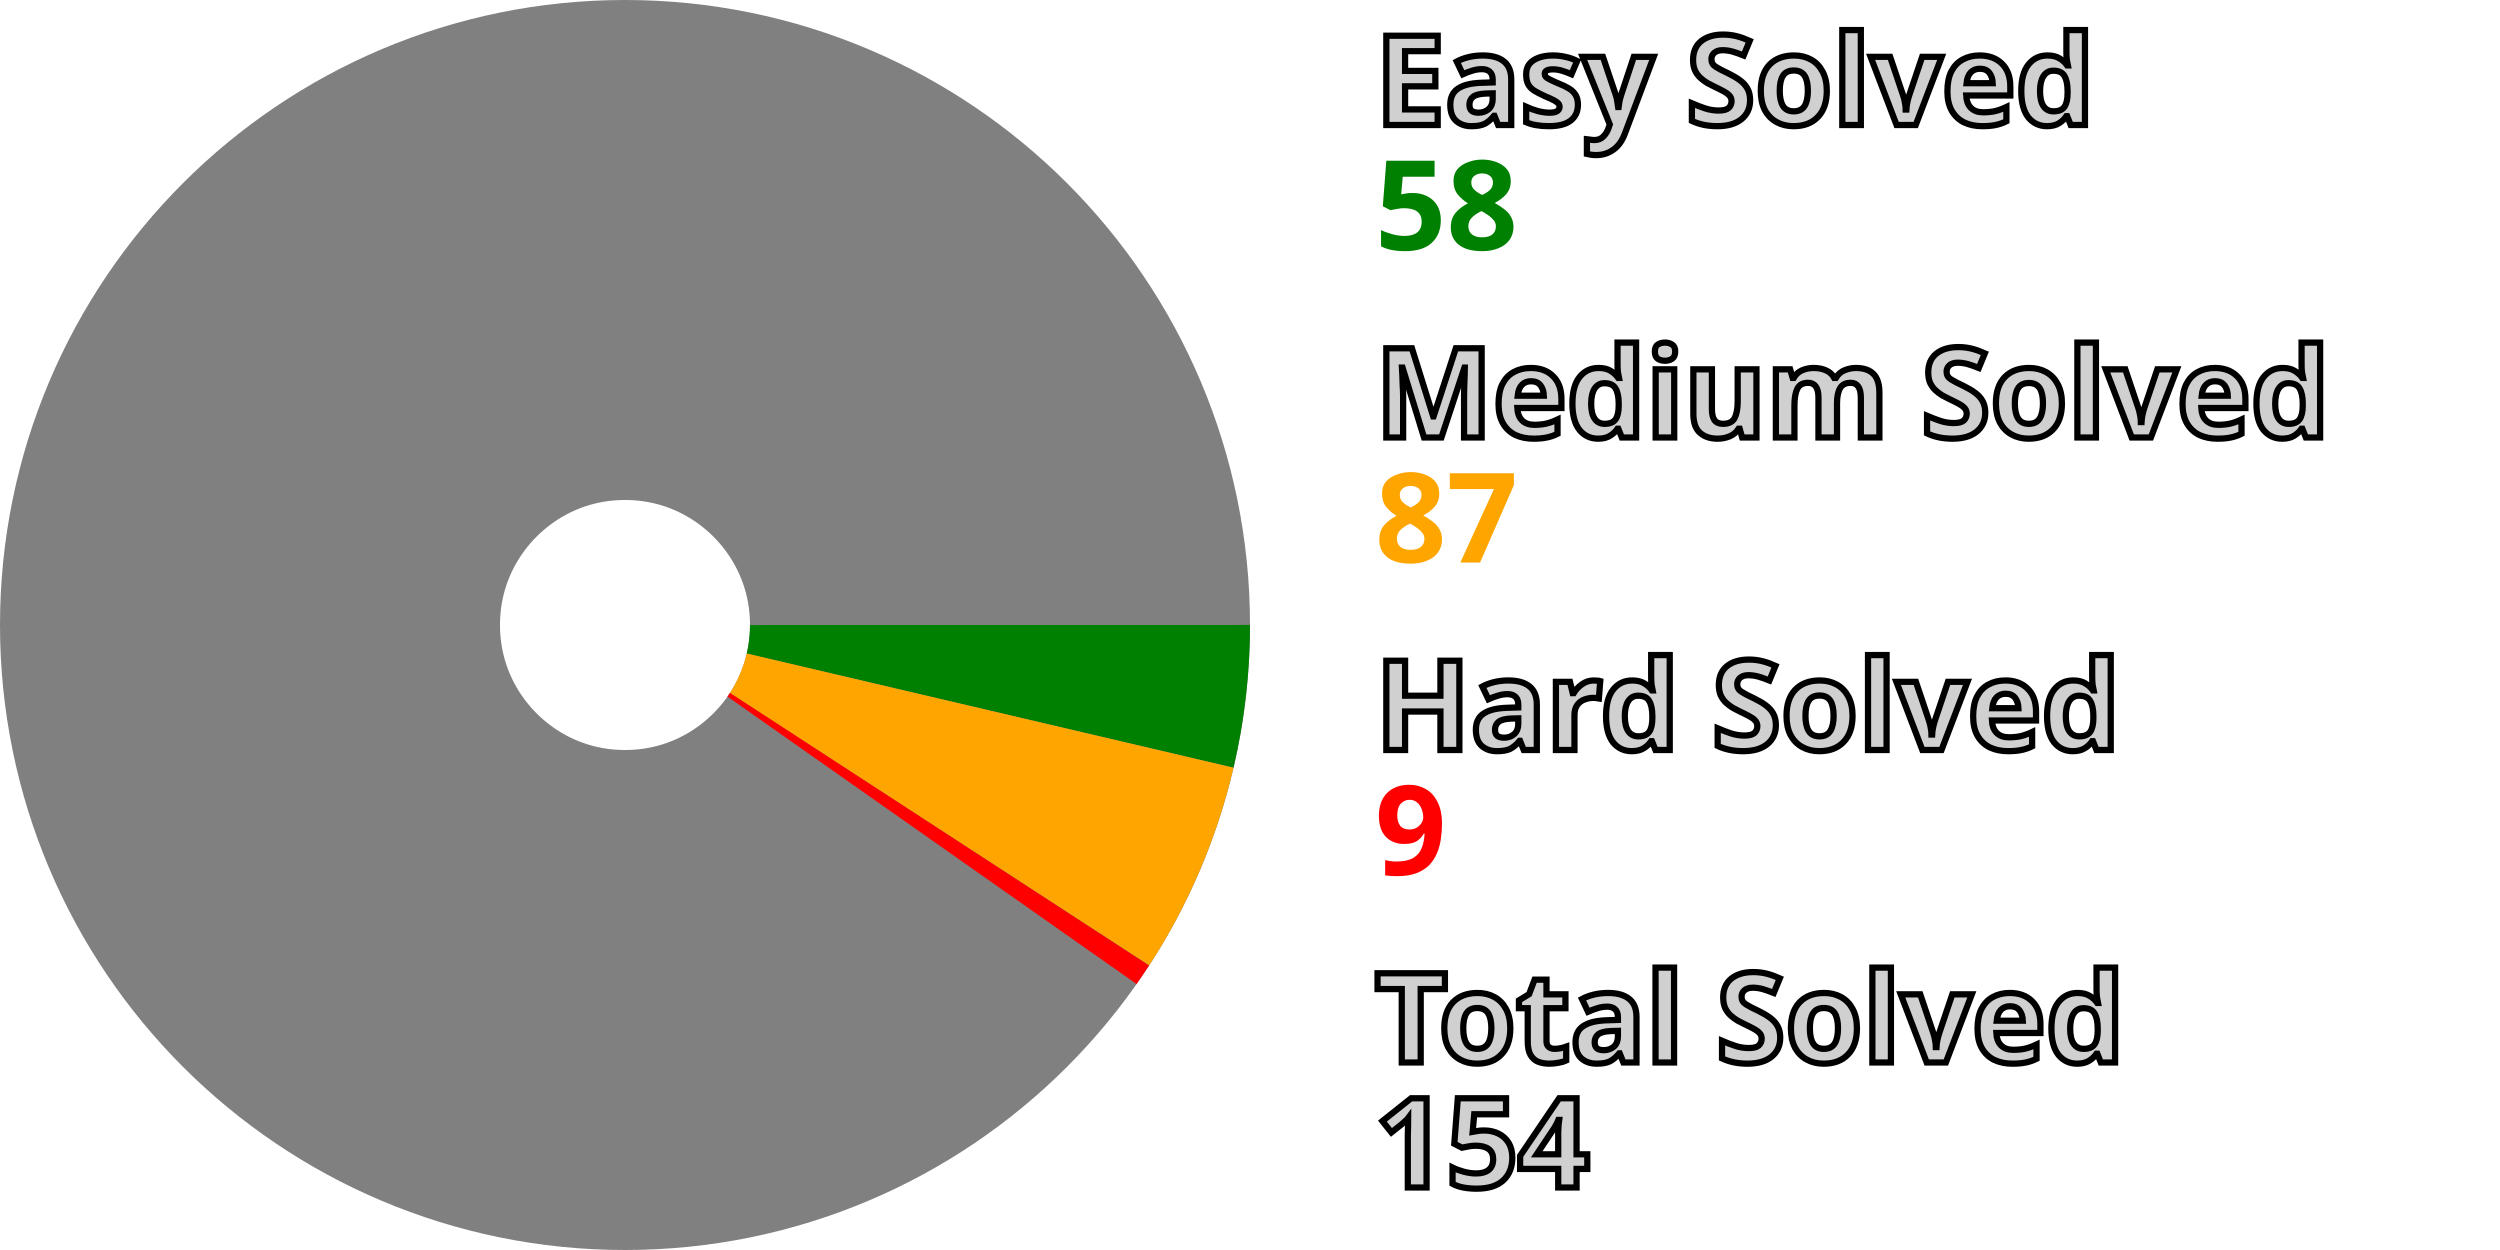
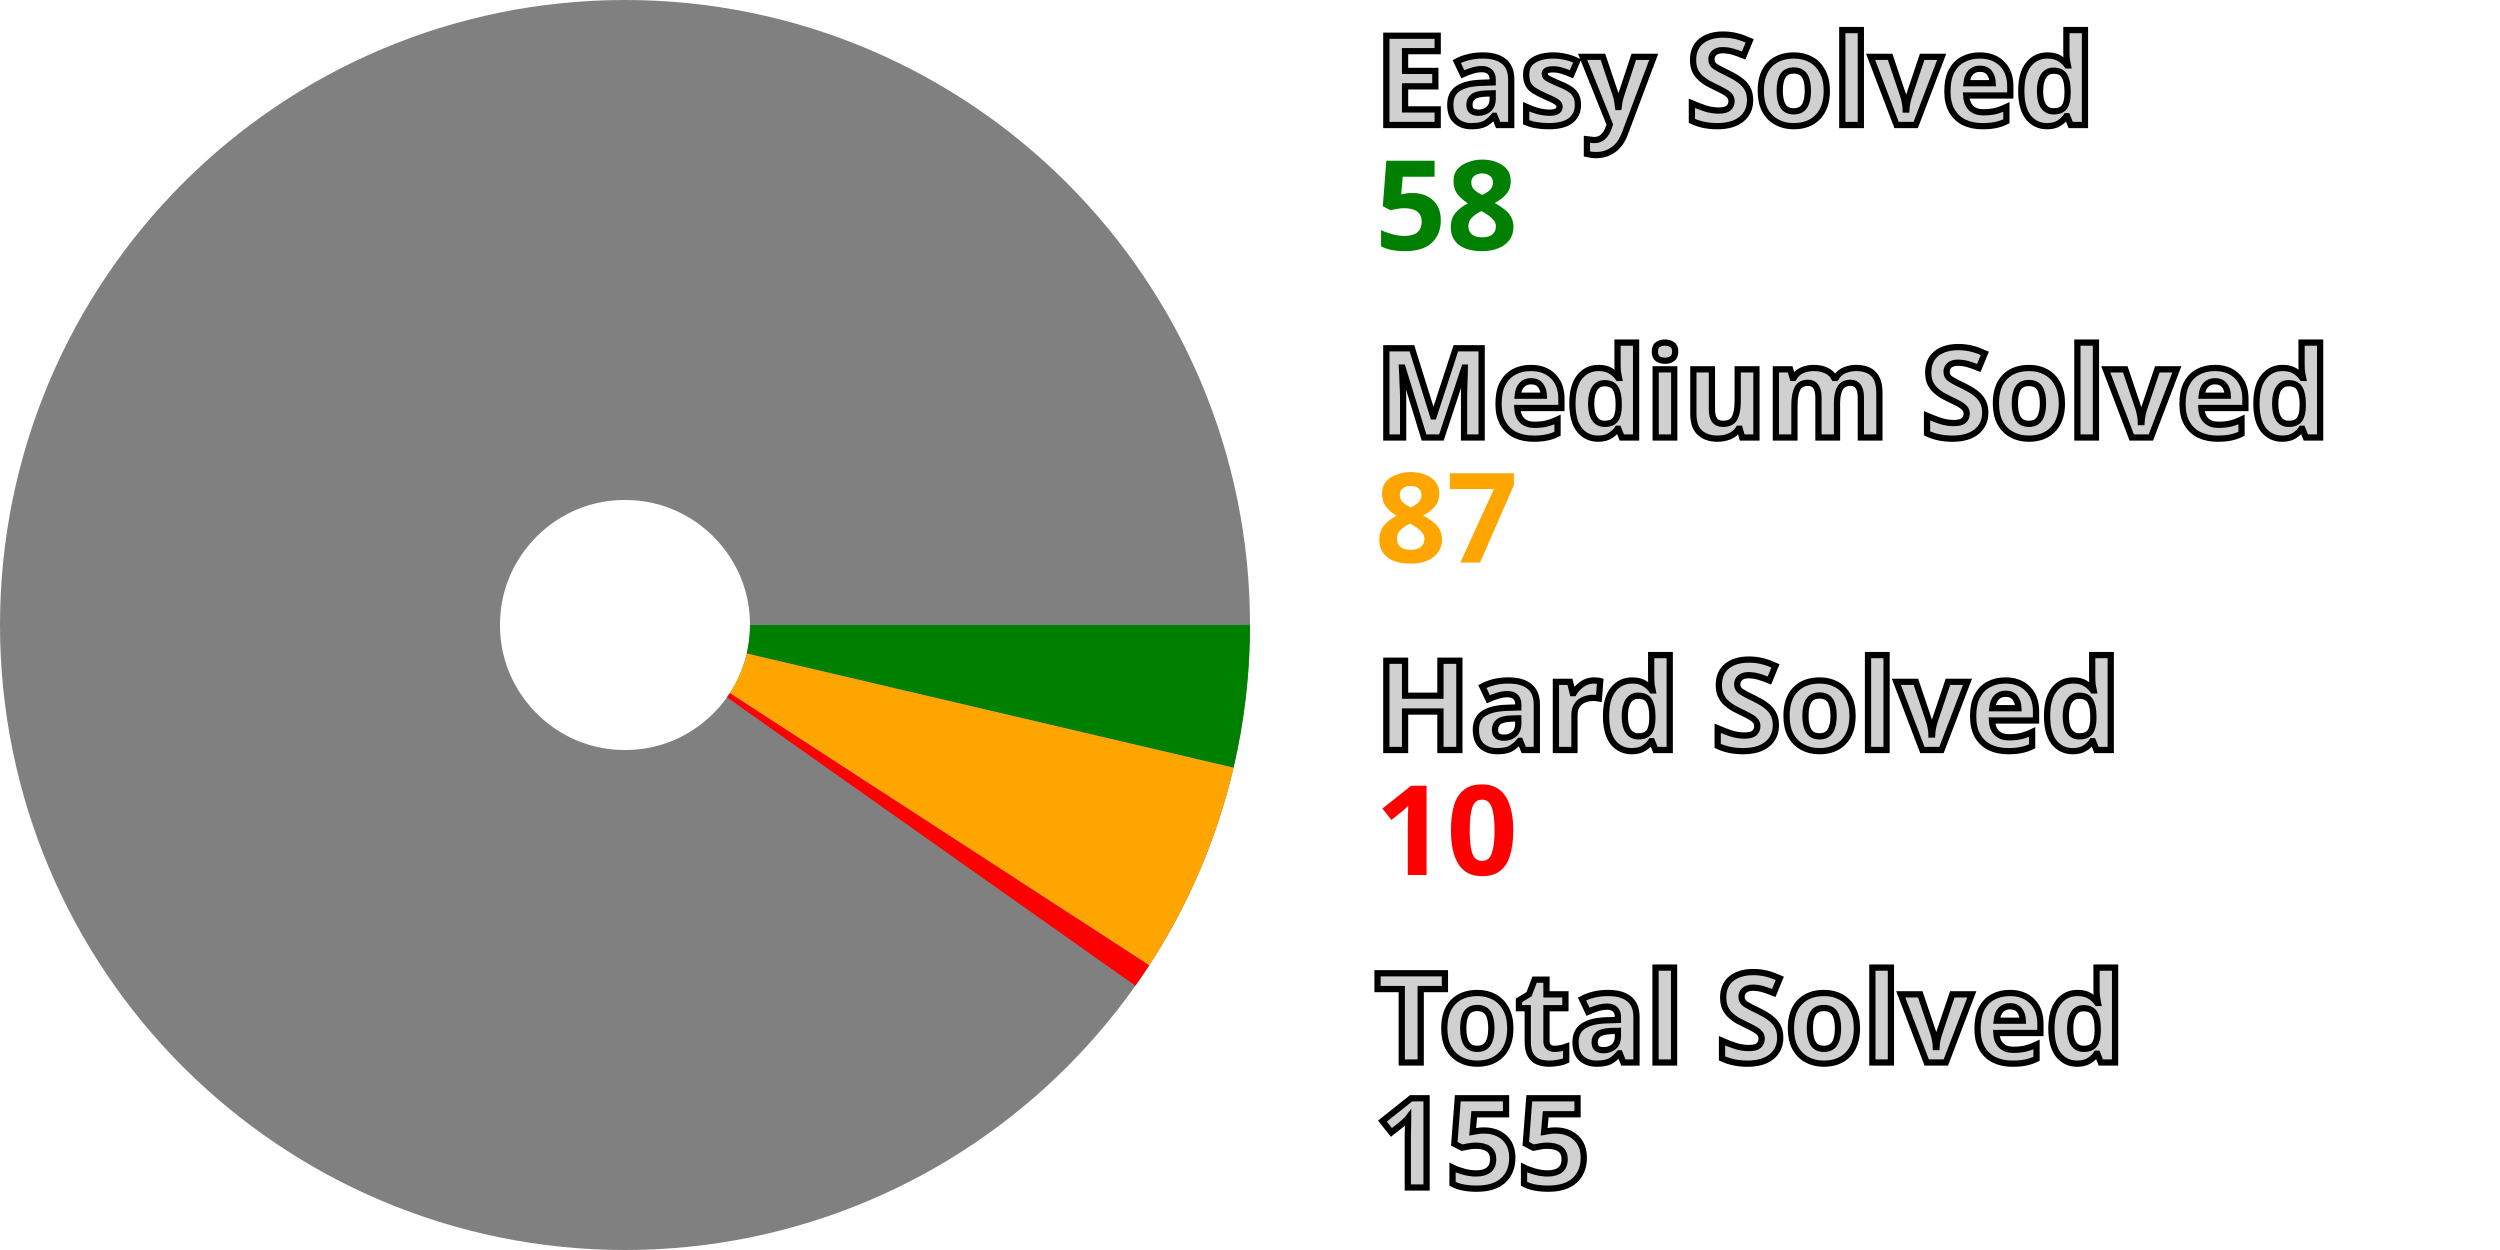
<svg xmlns="http://www.w3.org/2000/svg" width="200" height="100" viewBox="0 0 200 100" stroke-width="40" fill="none">
  <style>.small {font: bold 10px sans-serif; fill: #d0d0d0; stroke: black; stroke-width: 0.5px;}</style>
  <style>.esy {font: bold 10px sans-serif; fill: green;}</style>
  <style>.mdm {font: bold 10px sans-serif; fill: orange;}</style>
  <style>.hrd {font: bold 10px sans-serif; fill: red;}</style>
  <circle cx="50" cy="50" r="30.0" stroke="gray" />
  <path d="M80.0 50 A 30.0 30.0, 0, 0, 1, 79.208 56.85" stroke="green" />
  <path d="M79.208 56.85 A 30.0 30.0, 0, 0, 1, 75.161 66.338" stroke="orange" />
-   <path d="M75.161 66.338 A 30.0 30.0, 0, 0, 1, 74.561 67.226" stroke="red" />
+   <path d="M75.161 66.338 A 30.0 30.0, 0, 0, 1, 74.493 67.324" stroke="red" />
  <text x="110.0" y="10.0" class="small">Easy Solved</text>
  <text x="110.0" y="20.0" class="esy">58</text>
  <text x="110.0" y="35.0" class="small">Medium Solved</text>
  <text x="110.0" y="45.0" class="mdm">87</text>
  <text x="110.0" y="60.0" class="small">Hard Solved</text>
-   <text x="110.0" y="70.0" class="hrd">9</text>
+   <text x="110.0" y="70.0" class="hrd">10</text>
  <text x="110.0" y="85.0" class="small">Total Solved</text>
-   <text x="110.0" y="95.0" class="small">154</text>
+   <text x="110.0" y="95.0" class="small">155</text>
</svg>
